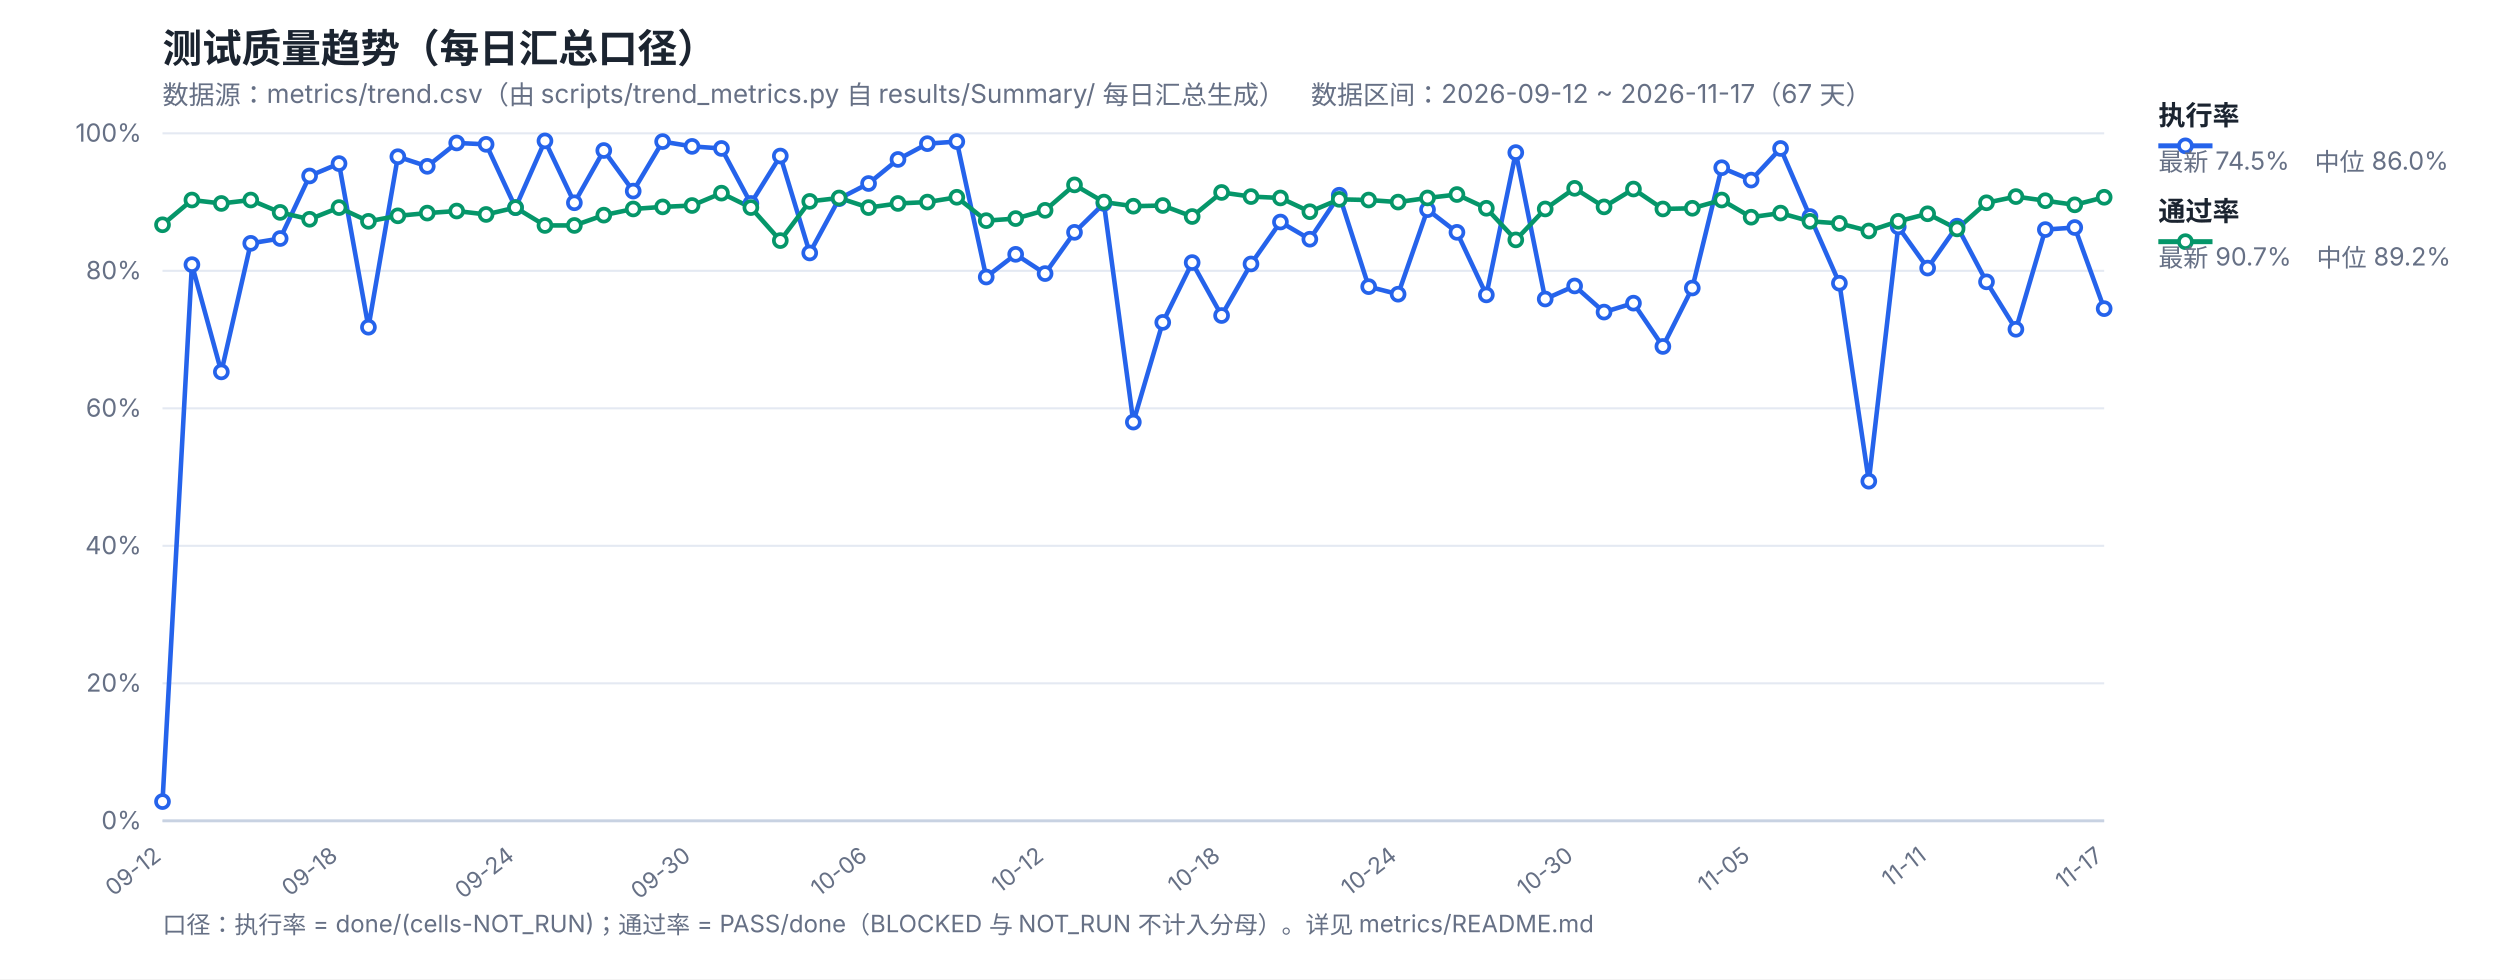
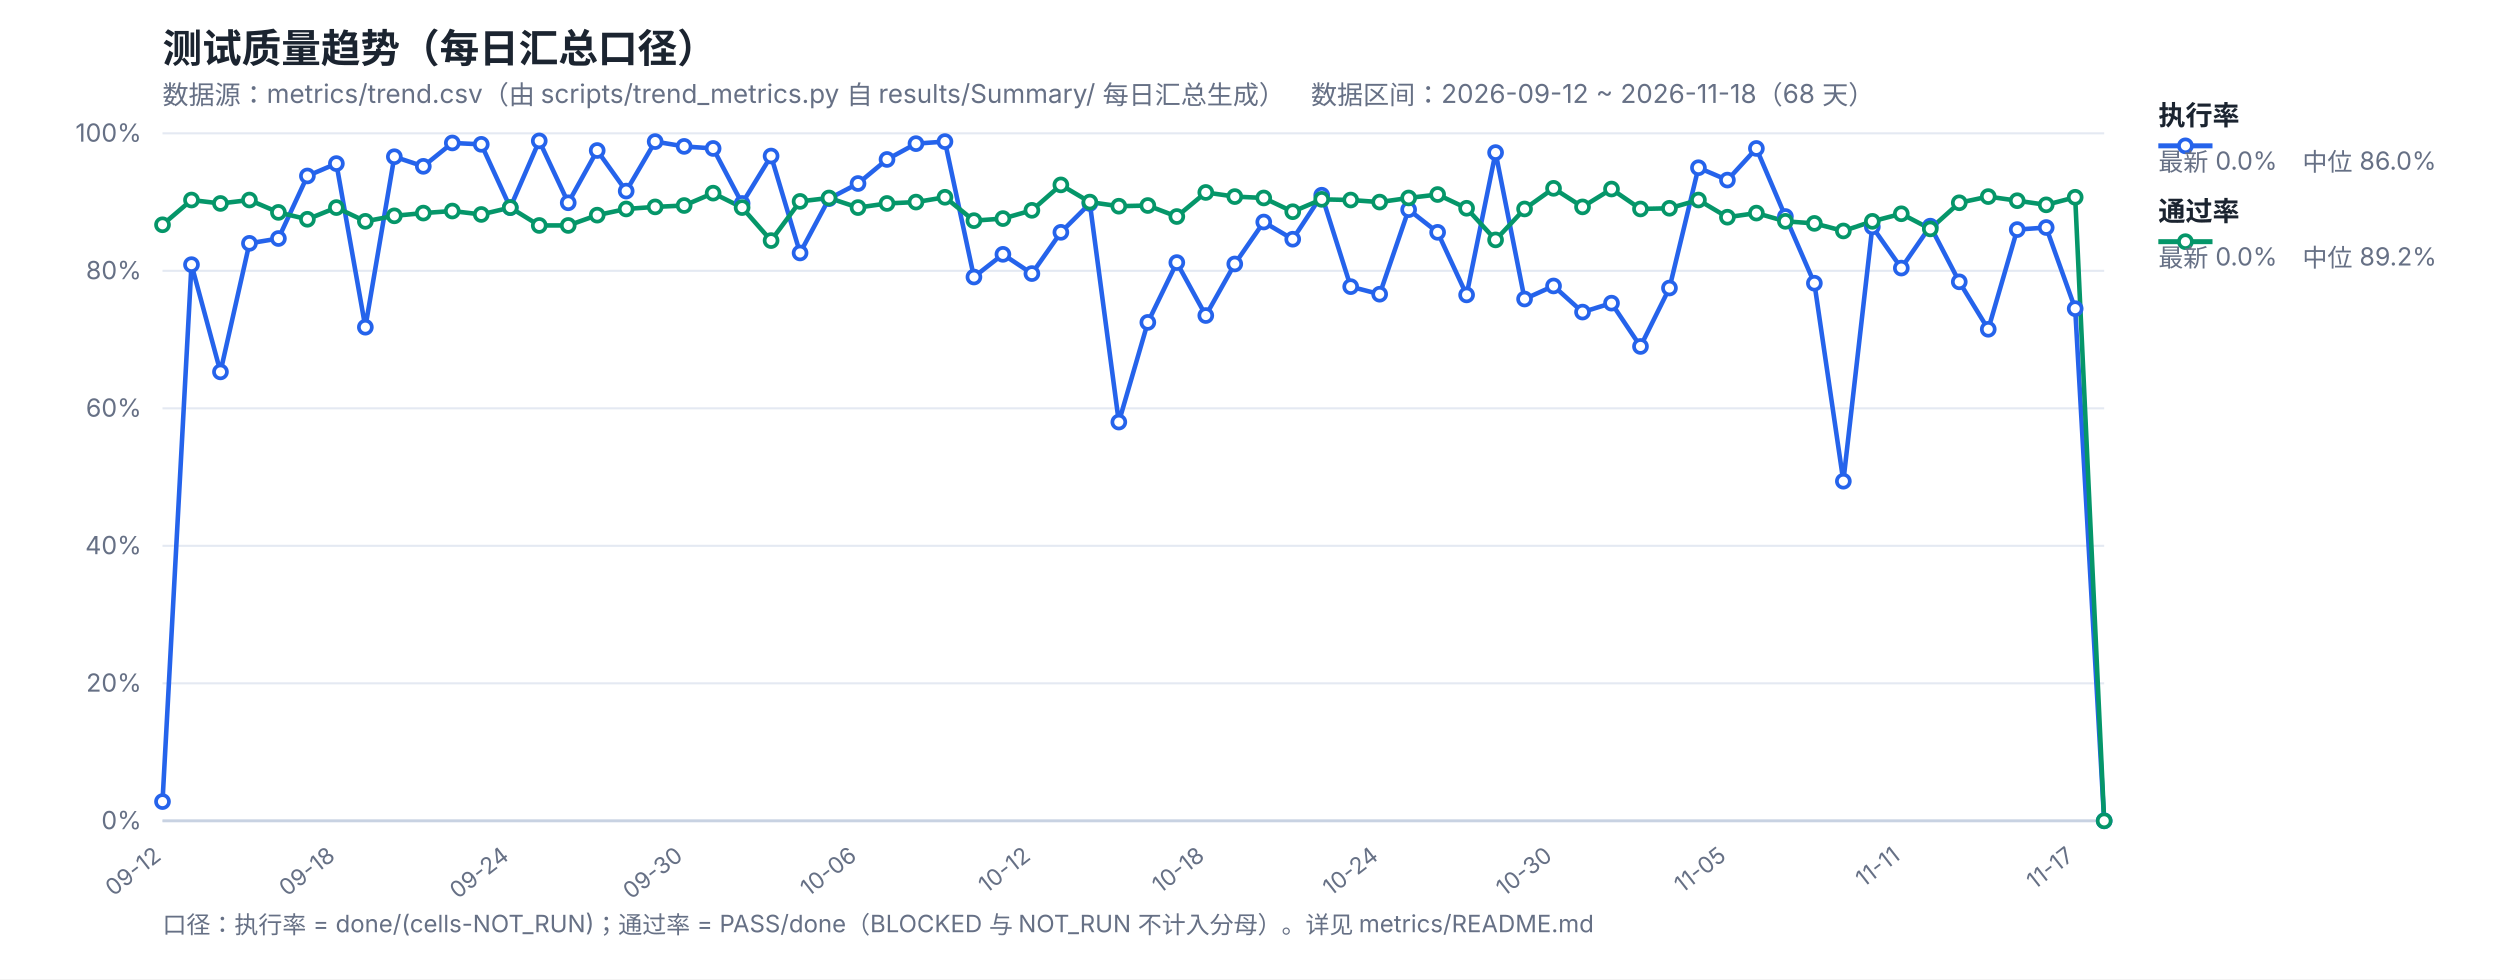
<svg xmlns="http://www.w3.org/2000/svg" width="1200" height="470" viewBox="0 0 1200 470" font-family="-apple-system,Segoe UI,Microsoft YaHei,sans-serif">
  <rect width="1200" height="470" fill="#ffffff" />
  <text x="78" y="30" font-size="19" font-weight="700" fill="#1b2430">测试质量趋势（每日汇总口径）</text>
-   <text x="78" y="50" font-size="12.5" fill="#667085">数据源：metrics/trend.csv（由 scripts/trend_metrics.py 自 results/Summary/ 每日汇总生成）　数据区间：2026-09-12 ~ 2026-11-17（67 天）</text>
+   <text x="78" y="50" font-size="12.5" fill="#667085">数据源：metrics/trend.csv（由 scripts/trend_metrics.py 自 results/Summary/ 每日汇总生成）　数据区间：2026-09-12 ~ 2026-11-18（68 天）</text>
  <line x1="78" y1="394.0" x2="1010" y2="394.0" stroke="#e4e9f2" stroke-width="1" />
  <text x="68" y="398.0" font-size="12" fill="#667085" text-anchor="end">0%</text>
  <line x1="78" y1="328.0" x2="1010" y2="328.0" stroke="#e4e9f2" stroke-width="1" />
  <text x="68" y="332.0" font-size="12" fill="#667085" text-anchor="end">20%</text>
  <line x1="78" y1="262.0" x2="1010" y2="262.0" stroke="#e4e9f2" stroke-width="1" />
  <text x="68" y="266.0" font-size="12" fill="#667085" text-anchor="end">40%</text>
  <line x1="78" y1="196.0" x2="1010" y2="196.0" stroke="#e4e9f2" stroke-width="1" />
  <text x="68" y="200.0" font-size="12" fill="#667085" text-anchor="end">60%</text>
  <line x1="78" y1="130.0" x2="1010" y2="130.0" stroke="#e4e9f2" stroke-width="1" />
  <text x="68" y="134.0" font-size="12" fill="#667085" text-anchor="end">80%</text>
  <line x1="78" y1="64.0" x2="1010" y2="64.0" stroke="#e4e9f2" stroke-width="1" />
  <text x="68" y="68.0" font-size="12" fill="#667085" text-anchor="end">100%</text>
  <text x="78.0" y="412" font-size="11" fill="#667085" text-anchor="end" transform="rotate(-38 78.0 412)">09-12</text>
-   <text x="162.73" y="412" font-size="11" fill="#667085" text-anchor="end" transform="rotate(-38 162.73 412)">09-18</text>
-   <text x="247.45" y="412" font-size="11" fill="#667085" text-anchor="end" transform="rotate(-38 247.45 412)">09-24</text>
-   <text x="332.18" y="412" font-size="11" fill="#667085" text-anchor="end" transform="rotate(-38 332.18 412)">09-30</text>
-   <text x="416.91" y="412" font-size="11" fill="#667085" text-anchor="end" transform="rotate(-38 416.91 412)">10-06</text>
-   <text x="501.64" y="412" font-size="11" fill="#667085" text-anchor="end" transform="rotate(-38 501.64 412)">10-12</text>
-   <text x="586.36" y="412" font-size="11" fill="#667085" text-anchor="end" transform="rotate(-38 586.36 412)">10-18</text>
-   <text x="671.09" y="412" font-size="11" fill="#667085" text-anchor="end" transform="rotate(-38 671.09 412)">10-24</text>
-   <text x="755.82" y="412" font-size="11" fill="#667085" text-anchor="end" transform="rotate(-38 755.82 412)">10-30</text>
-   <text x="840.55" y="412" font-size="11" fill="#667085" text-anchor="end" transform="rotate(-38 840.55 412)">11-05</text>
-   <text x="925.27" y="412" font-size="11" fill="#667085" text-anchor="end" transform="rotate(-38 925.27 412)">11-11</text>
-   <text x="1010.0" y="412" font-size="11" fill="#667085" text-anchor="end" transform="rotate(-38 1010.0 412)">11-17</text>
+   <text x="161.46" y="412" font-size="11" fill="#667085" text-anchor="end" transform="rotate(-38 161.46 412)">09-18</text>
+   <text x="244.93" y="412" font-size="11" fill="#667085" text-anchor="end" transform="rotate(-38 244.93 412)">09-24</text>
+   <text x="328.39" y="412" font-size="11" fill="#667085" text-anchor="end" transform="rotate(-38 328.39 412)">09-30</text>
+   <text x="411.85" y="412" font-size="11" fill="#667085" text-anchor="end" transform="rotate(-38 411.85 412)">10-06</text>
+   <text x="495.31" y="412" font-size="11" fill="#667085" text-anchor="end" transform="rotate(-38 495.31 412)">10-12</text>
+   <text x="578.78" y="412" font-size="11" fill="#667085" text-anchor="end" transform="rotate(-38 578.78 412)">10-18</text>
+   <text x="662.24" y="412" font-size="11" fill="#667085" text-anchor="end" transform="rotate(-38 662.24 412)">10-24</text>
+   <text x="745.7" y="412" font-size="11" fill="#667085" text-anchor="end" transform="rotate(-38 745.7 412)">10-30</text>
+   <text x="829.16" y="412" font-size="11" fill="#667085" text-anchor="end" transform="rotate(-38 829.16 412)">11-05</text>
+   <text x="912.63" y="412" font-size="11" fill="#667085" text-anchor="end" transform="rotate(-38 912.63 412)">11-11</text>
+   <text x="996.09" y="412" font-size="11" fill="#667085" text-anchor="end" transform="rotate(-38 996.09 412)">11-17</text>
  <line x1="78" y1="394" x2="1010" y2="394" stroke="#c8d2e2" stroke-width="1.4" />
-   <polyline fill="none" stroke="#2563eb" stroke-width="2.2" stroke-linejoin="round" points="78.0,384.76 92.12,127.03 106.24,178.51 120.36,116.8 134.48,114.49 148.61,84.46 162.73,78.52 176.85,157.06 190.97,75.22 205.09,79.84 219.21,68.62 233.33,69.28 247.45,99.64 261.58,67.63 275.7,97.33 289.82,72.25 303.94,91.72 318.06,67.96 332.18,70.27 346.3,71.26 360.42,97.66 374.55,74.89 388.67,121.42 402.79,95.35 416.91,88.09 431.03,76.54 445.15,68.95 459.27,67.96 473.39,132.97 487.52,122.08 501.64,131.32 515.76,111.52 529.88,97.66 544.0,202.6 558.12,154.75 572.24,126.04 586.36,151.45 600.48,126.7 614.61,106.57 628.73,114.82 642.85,93.7 656.97,137.59 671.09,141.22 685.21,100.63 699.33,111.52 713.45,141.55 727.58,73.24 741.7,143.53 755.82,137.26 769.94,149.8 784.06,145.51 798.18,166.3 812.3,138.25 826.42,80.5 840.55,86.44 854.67,71.26 868.79,103.93 882.91,135.94 897.03,230.98 911.15,108.88 925.27,128.68 939.39,108.55 953.52,135.28 967.64,158.05 981.76,110.2 995.88,109.21 1010.0,148.15" />
-   <polyline fill="none" stroke="#059669" stroke-width="2.2" stroke-linejoin="round" points="78.0,107.89 92.12,96.01 106.24,97.66 120.36,96.01 134.48,101.95 148.61,105.25 162.73,99.64 176.85,106.24 190.97,103.6 205.09,102.28 219.21,101.29 233.33,102.94 247.45,99.64 261.58,108.22 275.7,108.22 289.82,103.27 303.94,100.3 318.06,99.31 332.18,98.65 346.3,92.71 360.42,99.64 374.55,115.48 388.67,96.67 402.79,95.02 416.91,99.64 431.03,97.66 445.15,97.0 459.27,94.69 473.39,105.91 487.52,104.92 501.64,100.96 515.76,88.75 529.88,97.0 544.0,98.98 558.12,98.65 572.24,103.93 586.36,92.38 600.48,94.36 614.61,95.02 628.73,101.62 642.85,95.68 656.97,96.01 671.09,97.0 685.21,95.02 699.33,93.37 713.45,99.97 727.58,115.15 741.7,100.3 755.82,90.4 769.94,99.31 784.06,90.73 798.18,100.3 812.3,99.97 826.42,96.01 840.55,104.26 854.67,102.28 868.79,106.24 882.91,107.23 897.03,110.86 911.15,106.24 925.27,102.61 939.39,109.87 953.52,97.33 967.64,94.36 981.76,96.34 995.88,98.32 1010.0,94.69" />
+   <polyline fill="none" stroke="#2563eb" stroke-width="2.2" stroke-linejoin="round" points="78.0,384.76 91.91,127.03 105.82,178.51 119.73,116.8 133.64,114.49 147.55,84.46 161.46,78.52 175.37,157.06 189.28,75.22 203.19,79.84 217.1,68.62 231.01,69.28 244.93,99.64 258.84,67.63 272.75,97.33 286.66,72.25 300.57,91.72 314.48,67.96 328.39,70.27 342.3,71.26 356.21,97.66 370.12,74.89 384.03,121.42 397.94,95.35 411.85,88.09 425.76,76.54 439.67,68.95 453.58,67.96 467.49,132.97 481.4,122.08 495.31,131.32 509.22,111.52 523.13,97.66 537.04,202.6 550.96,154.75 564.87,126.04 578.78,151.45 592.69,126.7 606.6,106.57 620.51,114.82 634.42,93.7 648.33,137.59 662.24,141.22 676.15,100.63 690.06,111.52 703.97,141.55 717.88,73.24 731.79,143.53 745.7,137.26 759.61,149.8 773.52,145.51 787.43,166.3 801.34,138.25 815.25,80.5 829.16,86.44 843.07,71.26 856.99,103.93 870.9,135.94 884.81,230.98 898.72,108.88 912.63,128.68 926.54,108.55 940.45,135.28 954.36,158.05 968.27,110.2 982.18,109.21 996.09,148.15 1010.0,394.0" />
+   <polyline fill="none" stroke="#059669" stroke-width="2.2" stroke-linejoin="round" points="78.0,107.89 91.91,96.01 105.82,97.66 119.73,96.01 133.64,101.95 147.55,105.25 161.46,99.64 175.37,106.24 189.28,103.6 203.19,102.28 217.1,101.29 231.01,102.94 244.93,99.64 258.84,108.22 272.75,108.22 286.66,103.27 300.57,100.3 314.48,99.31 328.39,98.65 342.3,92.71 356.21,99.64 370.12,115.48 384.03,96.67 397.94,95.02 411.85,99.64 425.76,97.66 439.67,97.0 453.58,94.69 467.49,105.91 481.4,104.92 495.31,100.96 509.22,88.75 523.13,97.0 537.04,98.98 550.96,98.65 564.87,103.93 578.78,92.38 592.69,94.36 606.6,95.02 620.51,101.62 634.42,95.68 648.33,96.01 662.24,97.0 676.15,95.02 690.06,93.37 703.97,99.97 717.88,115.15 731.79,100.3 745.7,90.4 759.61,99.31 773.52,90.73 787.43,100.3 801.34,99.97 815.25,96.01 829.16,104.26 843.07,102.28 856.99,106.24 870.9,107.23 884.81,110.86 898.72,106.24 912.63,102.61 926.54,109.87 940.45,97.33 954.36,94.36 968.27,96.34 982.18,98.32 996.09,94.69 1010.0,394.0" />
  <circle cx="78.0" cy="384.76" r="3.1" fill="#fff" stroke="#2563eb" stroke-width="1.8" />
-   <circle cx="92.12" cy="127.03" r="3.1" fill="#fff" stroke="#2563eb" stroke-width="1.8" />
-   <circle cx="106.24" cy="178.51" r="3.1" fill="#fff" stroke="#2563eb" stroke-width="1.8" />
-   <circle cx="120.36" cy="116.8" r="3.1" fill="#fff" stroke="#2563eb" stroke-width="1.8" />
-   <circle cx="134.48" cy="114.49" r="3.1" fill="#fff" stroke="#2563eb" stroke-width="1.8" />
-   <circle cx="148.61" cy="84.46" r="3.1" fill="#fff" stroke="#2563eb" stroke-width="1.8" />
-   <circle cx="162.73" cy="78.52" r="3.1" fill="#fff" stroke="#2563eb" stroke-width="1.8" />
-   <circle cx="176.85" cy="157.06" r="3.1" fill="#fff" stroke="#2563eb" stroke-width="1.8" />
-   <circle cx="190.97" cy="75.22" r="3.1" fill="#fff" stroke="#2563eb" stroke-width="1.8" />
-   <circle cx="205.09" cy="79.84" r="3.1" fill="#fff" stroke="#2563eb" stroke-width="1.8" />
-   <circle cx="219.21" cy="68.62" r="3.1" fill="#fff" stroke="#2563eb" stroke-width="1.8" />
-   <circle cx="233.33" cy="69.28" r="3.1" fill="#fff" stroke="#2563eb" stroke-width="1.8" />
-   <circle cx="247.45" cy="99.64" r="3.1" fill="#fff" stroke="#2563eb" stroke-width="1.8" />
-   <circle cx="261.58" cy="67.63" r="3.1" fill="#fff" stroke="#2563eb" stroke-width="1.8" />
-   <circle cx="275.7" cy="97.33" r="3.1" fill="#fff" stroke="#2563eb" stroke-width="1.8" />
-   <circle cx="289.82" cy="72.25" r="3.1" fill="#fff" stroke="#2563eb" stroke-width="1.8" />
-   <circle cx="303.94" cy="91.72" r="3.1" fill="#fff" stroke="#2563eb" stroke-width="1.8" />
-   <circle cx="318.06" cy="67.96" r="3.1" fill="#fff" stroke="#2563eb" stroke-width="1.8" />
-   <circle cx="332.18" cy="70.27" r="3.1" fill="#fff" stroke="#2563eb" stroke-width="1.8" />
-   <circle cx="346.3" cy="71.26" r="3.1" fill="#fff" stroke="#2563eb" stroke-width="1.8" />
-   <circle cx="360.42" cy="97.66" r="3.1" fill="#fff" stroke="#2563eb" stroke-width="1.8" />
-   <circle cx="374.55" cy="74.89" r="3.1" fill="#fff" stroke="#2563eb" stroke-width="1.8" />
-   <circle cx="388.67" cy="121.42" r="3.1" fill="#fff" stroke="#2563eb" stroke-width="1.8" />
-   <circle cx="402.79" cy="95.35" r="3.1" fill="#fff" stroke="#2563eb" stroke-width="1.8" />
-   <circle cx="416.91" cy="88.09" r="3.1" fill="#fff" stroke="#2563eb" stroke-width="1.8" />
-   <circle cx="431.03" cy="76.54" r="3.1" fill="#fff" stroke="#2563eb" stroke-width="1.8" />
-   <circle cx="445.15" cy="68.95" r="3.1" fill="#fff" stroke="#2563eb" stroke-width="1.8" />
-   <circle cx="459.27" cy="67.96" r="3.1" fill="#fff" stroke="#2563eb" stroke-width="1.8" />
-   <circle cx="473.39" cy="132.97" r="3.1" fill="#fff" stroke="#2563eb" stroke-width="1.8" />
-   <circle cx="487.52" cy="122.08" r="3.1" fill="#fff" stroke="#2563eb" stroke-width="1.8" />
-   <circle cx="501.64" cy="131.32" r="3.1" fill="#fff" stroke="#2563eb" stroke-width="1.8" />
-   <circle cx="515.76" cy="111.52" r="3.1" fill="#fff" stroke="#2563eb" stroke-width="1.8" />
-   <circle cx="529.88" cy="97.66" r="3.1" fill="#fff" stroke="#2563eb" stroke-width="1.8" />
-   <circle cx="544.0" cy="202.6" r="3.1" fill="#fff" stroke="#2563eb" stroke-width="1.8" />
-   <circle cx="558.12" cy="154.75" r="3.1" fill="#fff" stroke="#2563eb" stroke-width="1.8" />
-   <circle cx="572.24" cy="126.04" r="3.1" fill="#fff" stroke="#2563eb" stroke-width="1.8" />
-   <circle cx="586.36" cy="151.45" r="3.1" fill="#fff" stroke="#2563eb" stroke-width="1.8" />
-   <circle cx="600.48" cy="126.7" r="3.1" fill="#fff" stroke="#2563eb" stroke-width="1.8" />
-   <circle cx="614.61" cy="106.57" r="3.1" fill="#fff" stroke="#2563eb" stroke-width="1.8" />
-   <circle cx="628.73" cy="114.82" r="3.1" fill="#fff" stroke="#2563eb" stroke-width="1.8" />
-   <circle cx="642.85" cy="93.7" r="3.1" fill="#fff" stroke="#2563eb" stroke-width="1.8" />
-   <circle cx="656.97" cy="137.59" r="3.1" fill="#fff" stroke="#2563eb" stroke-width="1.8" />
-   <circle cx="671.09" cy="141.22" r="3.1" fill="#fff" stroke="#2563eb" stroke-width="1.8" />
-   <circle cx="685.21" cy="100.63" r="3.1" fill="#fff" stroke="#2563eb" stroke-width="1.8" />
-   <circle cx="699.33" cy="111.52" r="3.1" fill="#fff" stroke="#2563eb" stroke-width="1.8" />
-   <circle cx="713.45" cy="141.55" r="3.1" fill="#fff" stroke="#2563eb" stroke-width="1.8" />
-   <circle cx="727.58" cy="73.24" r="3.1" fill="#fff" stroke="#2563eb" stroke-width="1.8" />
-   <circle cx="741.7" cy="143.53" r="3.1" fill="#fff" stroke="#2563eb" stroke-width="1.8" />
-   <circle cx="755.82" cy="137.26" r="3.1" fill="#fff" stroke="#2563eb" stroke-width="1.8" />
-   <circle cx="769.94" cy="149.8" r="3.1" fill="#fff" stroke="#2563eb" stroke-width="1.8" />
-   <circle cx="784.06" cy="145.51" r="3.1" fill="#fff" stroke="#2563eb" stroke-width="1.8" />
-   <circle cx="798.18" cy="166.3" r="3.1" fill="#fff" stroke="#2563eb" stroke-width="1.8" />
-   <circle cx="812.3" cy="138.25" r="3.1" fill="#fff" stroke="#2563eb" stroke-width="1.8" />
-   <circle cx="826.42" cy="80.5" r="3.1" fill="#fff" stroke="#2563eb" stroke-width="1.8" />
-   <circle cx="840.55" cy="86.44" r="3.1" fill="#fff" stroke="#2563eb" stroke-width="1.8" />
-   <circle cx="854.67" cy="71.26" r="3.1" fill="#fff" stroke="#2563eb" stroke-width="1.8" />
-   <circle cx="868.79" cy="103.93" r="3.1" fill="#fff" stroke="#2563eb" stroke-width="1.8" />
-   <circle cx="882.91" cy="135.94" r="3.1" fill="#fff" stroke="#2563eb" stroke-width="1.8" />
-   <circle cx="897.03" cy="230.98" r="3.1" fill="#fff" stroke="#2563eb" stroke-width="1.8" />
-   <circle cx="911.15" cy="108.88" r="3.1" fill="#fff" stroke="#2563eb" stroke-width="1.8" />
-   <circle cx="925.27" cy="128.68" r="3.1" fill="#fff" stroke="#2563eb" stroke-width="1.8" />
-   <circle cx="939.39" cy="108.55" r="3.1" fill="#fff" stroke="#2563eb" stroke-width="1.8" />
-   <circle cx="953.52" cy="135.28" r="3.1" fill="#fff" stroke="#2563eb" stroke-width="1.8" />
-   <circle cx="967.64" cy="158.05" r="3.1" fill="#fff" stroke="#2563eb" stroke-width="1.8" />
-   <circle cx="981.76" cy="110.2" r="3.1" fill="#fff" stroke="#2563eb" stroke-width="1.8" />
-   <circle cx="995.88" cy="109.21" r="3.1" fill="#fff" stroke="#2563eb" stroke-width="1.8" />
-   <circle cx="1010.0" cy="148.15" r="3.1" fill="#fff" stroke="#2563eb" stroke-width="1.8" />
+   <circle cx="91.91" cy="127.03" r="3.1" fill="#fff" stroke="#2563eb" stroke-width="1.8" />
+   <circle cx="105.82" cy="178.51" r="3.1" fill="#fff" stroke="#2563eb" stroke-width="1.8" />
+   <circle cx="119.73" cy="116.8" r="3.1" fill="#fff" stroke="#2563eb" stroke-width="1.8" />
+   <circle cx="133.64" cy="114.49" r="3.1" fill="#fff" stroke="#2563eb" stroke-width="1.8" />
+   <circle cx="147.55" cy="84.46" r="3.1" fill="#fff" stroke="#2563eb" stroke-width="1.8" />
+   <circle cx="161.46" cy="78.52" r="3.1" fill="#fff" stroke="#2563eb" stroke-width="1.8" />
+   <circle cx="175.37" cy="157.06" r="3.1" fill="#fff" stroke="#2563eb" stroke-width="1.8" />
+   <circle cx="189.28" cy="75.22" r="3.1" fill="#fff" stroke="#2563eb" stroke-width="1.8" />
+   <circle cx="203.19" cy="79.84" r="3.1" fill="#fff" stroke="#2563eb" stroke-width="1.8" />
+   <circle cx="217.1" cy="68.62" r="3.1" fill="#fff" stroke="#2563eb" stroke-width="1.8" />
+   <circle cx="231.01" cy="69.28" r="3.1" fill="#fff" stroke="#2563eb" stroke-width="1.8" />
+   <circle cx="244.93" cy="99.64" r="3.1" fill="#fff" stroke="#2563eb" stroke-width="1.8" />
+   <circle cx="258.84" cy="67.63" r="3.1" fill="#fff" stroke="#2563eb" stroke-width="1.8" />
+   <circle cx="272.75" cy="97.33" r="3.1" fill="#fff" stroke="#2563eb" stroke-width="1.8" />
+   <circle cx="286.66" cy="72.25" r="3.1" fill="#fff" stroke="#2563eb" stroke-width="1.8" />
+   <circle cx="300.57" cy="91.72" r="3.1" fill="#fff" stroke="#2563eb" stroke-width="1.8" />
+   <circle cx="314.48" cy="67.96" r="3.1" fill="#fff" stroke="#2563eb" stroke-width="1.8" />
+   <circle cx="328.39" cy="70.27" r="3.1" fill="#fff" stroke="#2563eb" stroke-width="1.8" />
+   <circle cx="342.3" cy="71.26" r="3.1" fill="#fff" stroke="#2563eb" stroke-width="1.8" />
+   <circle cx="356.21" cy="97.66" r="3.1" fill="#fff" stroke="#2563eb" stroke-width="1.8" />
+   <circle cx="370.12" cy="74.89" r="3.1" fill="#fff" stroke="#2563eb" stroke-width="1.8" />
+   <circle cx="384.03" cy="121.42" r="3.1" fill="#fff" stroke="#2563eb" stroke-width="1.8" />
+   <circle cx="397.94" cy="95.35" r="3.1" fill="#fff" stroke="#2563eb" stroke-width="1.8" />
+   <circle cx="411.85" cy="88.09" r="3.1" fill="#fff" stroke="#2563eb" stroke-width="1.8" />
+   <circle cx="425.76" cy="76.54" r="3.1" fill="#fff" stroke="#2563eb" stroke-width="1.8" />
+   <circle cx="439.67" cy="68.95" r="3.1" fill="#fff" stroke="#2563eb" stroke-width="1.8" />
+   <circle cx="453.58" cy="67.96" r="3.1" fill="#fff" stroke="#2563eb" stroke-width="1.8" />
+   <circle cx="467.49" cy="132.97" r="3.1" fill="#fff" stroke="#2563eb" stroke-width="1.8" />
+   <circle cx="481.4" cy="122.08" r="3.1" fill="#fff" stroke="#2563eb" stroke-width="1.8" />
+   <circle cx="495.31" cy="131.32" r="3.1" fill="#fff" stroke="#2563eb" stroke-width="1.8" />
+   <circle cx="509.22" cy="111.52" r="3.1" fill="#fff" stroke="#2563eb" stroke-width="1.8" />
+   <circle cx="523.13" cy="97.66" r="3.1" fill="#fff" stroke="#2563eb" stroke-width="1.8" />
+   <circle cx="537.04" cy="202.6" r="3.1" fill="#fff" stroke="#2563eb" stroke-width="1.8" />
+   <circle cx="550.96" cy="154.75" r="3.1" fill="#fff" stroke="#2563eb" stroke-width="1.8" />
+   <circle cx="564.87" cy="126.04" r="3.1" fill="#fff" stroke="#2563eb" stroke-width="1.8" />
+   <circle cx="578.78" cy="151.45" r="3.1" fill="#fff" stroke="#2563eb" stroke-width="1.8" />
+   <circle cx="592.69" cy="126.7" r="3.1" fill="#fff" stroke="#2563eb" stroke-width="1.8" />
+   <circle cx="606.6" cy="106.57" r="3.1" fill="#fff" stroke="#2563eb" stroke-width="1.8" />
+   <circle cx="620.51" cy="114.82" r="3.1" fill="#fff" stroke="#2563eb" stroke-width="1.8" />
+   <circle cx="634.42" cy="93.7" r="3.1" fill="#fff" stroke="#2563eb" stroke-width="1.8" />
+   <circle cx="648.33" cy="137.59" r="3.1" fill="#fff" stroke="#2563eb" stroke-width="1.8" />
+   <circle cx="662.24" cy="141.22" r="3.1" fill="#fff" stroke="#2563eb" stroke-width="1.8" />
+   <circle cx="676.15" cy="100.63" r="3.1" fill="#fff" stroke="#2563eb" stroke-width="1.8" />
+   <circle cx="690.06" cy="111.52" r="3.1" fill="#fff" stroke="#2563eb" stroke-width="1.8" />
+   <circle cx="703.97" cy="141.55" r="3.1" fill="#fff" stroke="#2563eb" stroke-width="1.8" />
+   <circle cx="717.88" cy="73.24" r="3.1" fill="#fff" stroke="#2563eb" stroke-width="1.8" />
+   <circle cx="731.79" cy="143.53" r="3.1" fill="#fff" stroke="#2563eb" stroke-width="1.8" />
+   <circle cx="745.7" cy="137.26" r="3.1" fill="#fff" stroke="#2563eb" stroke-width="1.8" />
+   <circle cx="759.61" cy="149.8" r="3.1" fill="#fff" stroke="#2563eb" stroke-width="1.8" />
+   <circle cx="773.52" cy="145.51" r="3.1" fill="#fff" stroke="#2563eb" stroke-width="1.8" />
+   <circle cx="787.43" cy="166.3" r="3.1" fill="#fff" stroke="#2563eb" stroke-width="1.8" />
+   <circle cx="801.34" cy="138.25" r="3.1" fill="#fff" stroke="#2563eb" stroke-width="1.8" />
+   <circle cx="815.25" cy="80.5" r="3.1" fill="#fff" stroke="#2563eb" stroke-width="1.8" />
+   <circle cx="829.16" cy="86.44" r="3.1" fill="#fff" stroke="#2563eb" stroke-width="1.8" />
+   <circle cx="843.07" cy="71.26" r="3.1" fill="#fff" stroke="#2563eb" stroke-width="1.8" />
+   <circle cx="856.99" cy="103.93" r="3.1" fill="#fff" stroke="#2563eb" stroke-width="1.8" />
+   <circle cx="870.9" cy="135.94" r="3.1" fill="#fff" stroke="#2563eb" stroke-width="1.8" />
+   <circle cx="884.81" cy="230.98" r="3.1" fill="#fff" stroke="#2563eb" stroke-width="1.8" />
+   <circle cx="898.72" cy="108.88" r="3.1" fill="#fff" stroke="#2563eb" stroke-width="1.8" />
+   <circle cx="912.63" cy="128.68" r="3.1" fill="#fff" stroke="#2563eb" stroke-width="1.8" />
+   <circle cx="926.54" cy="108.55" r="3.1" fill="#fff" stroke="#2563eb" stroke-width="1.8" />
+   <circle cx="940.45" cy="135.28" r="3.1" fill="#fff" stroke="#2563eb" stroke-width="1.8" />
+   <circle cx="954.36" cy="158.05" r="3.1" fill="#fff" stroke="#2563eb" stroke-width="1.8" />
+   <circle cx="968.27" cy="110.2" r="3.1" fill="#fff" stroke="#2563eb" stroke-width="1.8" />
+   <circle cx="982.18" cy="109.21" r="3.1" fill="#fff" stroke="#2563eb" stroke-width="1.8" />
+   <circle cx="996.09" cy="148.15" r="3.1" fill="#fff" stroke="#2563eb" stroke-width="1.8" />
+   <circle cx="1010.0" cy="394.0" r="3.1" fill="#fff" stroke="#2563eb" stroke-width="1.8" />
  <circle cx="78.0" cy="107.89" r="3.1" fill="#fff" stroke="#059669" stroke-width="1.8" />
-   <circle cx="92.12" cy="96.01" r="3.1" fill="#fff" stroke="#059669" stroke-width="1.8" />
-   <circle cx="106.24" cy="97.66" r="3.1" fill="#fff" stroke="#059669" stroke-width="1.8" />
-   <circle cx="120.36" cy="96.01" r="3.1" fill="#fff" stroke="#059669" stroke-width="1.8" />
-   <circle cx="134.48" cy="101.95" r="3.1" fill="#fff" stroke="#059669" stroke-width="1.8" />
-   <circle cx="148.61" cy="105.25" r="3.1" fill="#fff" stroke="#059669" stroke-width="1.8" />
-   <circle cx="162.73" cy="99.64" r="3.1" fill="#fff" stroke="#059669" stroke-width="1.8" />
-   <circle cx="176.85" cy="106.24" r="3.1" fill="#fff" stroke="#059669" stroke-width="1.8" />
-   <circle cx="190.97" cy="103.6" r="3.1" fill="#fff" stroke="#059669" stroke-width="1.8" />
-   <circle cx="205.09" cy="102.28" r="3.1" fill="#fff" stroke="#059669" stroke-width="1.8" />
-   <circle cx="219.21" cy="101.29" r="3.1" fill="#fff" stroke="#059669" stroke-width="1.8" />
-   <circle cx="233.33" cy="102.94" r="3.1" fill="#fff" stroke="#059669" stroke-width="1.8" />
-   <circle cx="247.45" cy="99.64" r="3.1" fill="#fff" stroke="#059669" stroke-width="1.8" />
-   <circle cx="261.58" cy="108.22" r="3.1" fill="#fff" stroke="#059669" stroke-width="1.8" />
-   <circle cx="275.7" cy="108.22" r="3.1" fill="#fff" stroke="#059669" stroke-width="1.8" />
-   <circle cx="289.82" cy="103.27" r="3.1" fill="#fff" stroke="#059669" stroke-width="1.8" />
-   <circle cx="303.94" cy="100.3" r="3.1" fill="#fff" stroke="#059669" stroke-width="1.8" />
-   <circle cx="318.06" cy="99.31" r="3.1" fill="#fff" stroke="#059669" stroke-width="1.8" />
-   <circle cx="332.18" cy="98.65" r="3.1" fill="#fff" stroke="#059669" stroke-width="1.8" />
-   <circle cx="346.3" cy="92.71" r="3.1" fill="#fff" stroke="#059669" stroke-width="1.8" />
-   <circle cx="360.42" cy="99.64" r="3.1" fill="#fff" stroke="#059669" stroke-width="1.8" />
-   <circle cx="374.55" cy="115.48" r="3.1" fill="#fff" stroke="#059669" stroke-width="1.8" />
-   <circle cx="388.67" cy="96.67" r="3.1" fill="#fff" stroke="#059669" stroke-width="1.8" />
-   <circle cx="402.79" cy="95.02" r="3.1" fill="#fff" stroke="#059669" stroke-width="1.8" />
-   <circle cx="416.91" cy="99.64" r="3.1" fill="#fff" stroke="#059669" stroke-width="1.8" />
-   <circle cx="431.03" cy="97.66" r="3.1" fill="#fff" stroke="#059669" stroke-width="1.8" />
-   <circle cx="445.15" cy="97.0" r="3.1" fill="#fff" stroke="#059669" stroke-width="1.8" />
-   <circle cx="459.27" cy="94.69" r="3.1" fill="#fff" stroke="#059669" stroke-width="1.8" />
-   <circle cx="473.39" cy="105.91" r="3.1" fill="#fff" stroke="#059669" stroke-width="1.8" />
-   <circle cx="487.52" cy="104.92" r="3.1" fill="#fff" stroke="#059669" stroke-width="1.8" />
-   <circle cx="501.64" cy="100.96" r="3.1" fill="#fff" stroke="#059669" stroke-width="1.8" />
-   <circle cx="515.76" cy="88.75" r="3.1" fill="#fff" stroke="#059669" stroke-width="1.8" />
-   <circle cx="529.88" cy="97.0" r="3.1" fill="#fff" stroke="#059669" stroke-width="1.8" />
-   <circle cx="544.0" cy="98.98" r="3.1" fill="#fff" stroke="#059669" stroke-width="1.8" />
-   <circle cx="558.12" cy="98.65" r="3.1" fill="#fff" stroke="#059669" stroke-width="1.8" />
-   <circle cx="572.24" cy="103.93" r="3.1" fill="#fff" stroke="#059669" stroke-width="1.8" />
-   <circle cx="586.36" cy="92.38" r="3.1" fill="#fff" stroke="#059669" stroke-width="1.8" />
-   <circle cx="600.48" cy="94.36" r="3.1" fill="#fff" stroke="#059669" stroke-width="1.8" />
-   <circle cx="614.61" cy="95.02" r="3.1" fill="#fff" stroke="#059669" stroke-width="1.8" />
-   <circle cx="628.73" cy="101.62" r="3.1" fill="#fff" stroke="#059669" stroke-width="1.8" />
-   <circle cx="642.85" cy="95.68" r="3.1" fill="#fff" stroke="#059669" stroke-width="1.8" />
-   <circle cx="656.97" cy="96.01" r="3.1" fill="#fff" stroke="#059669" stroke-width="1.8" />
-   <circle cx="671.09" cy="97.0" r="3.1" fill="#fff" stroke="#059669" stroke-width="1.8" />
-   <circle cx="685.21" cy="95.02" r="3.1" fill="#fff" stroke="#059669" stroke-width="1.8" />
-   <circle cx="699.33" cy="93.37" r="3.1" fill="#fff" stroke="#059669" stroke-width="1.8" />
-   <circle cx="713.45" cy="99.97" r="3.1" fill="#fff" stroke="#059669" stroke-width="1.8" />
-   <circle cx="727.58" cy="115.15" r="3.1" fill="#fff" stroke="#059669" stroke-width="1.8" />
-   <circle cx="741.7" cy="100.3" r="3.1" fill="#fff" stroke="#059669" stroke-width="1.8" />
-   <circle cx="755.82" cy="90.4" r="3.1" fill="#fff" stroke="#059669" stroke-width="1.8" />
-   <circle cx="769.94" cy="99.31" r="3.1" fill="#fff" stroke="#059669" stroke-width="1.8" />
-   <circle cx="784.06" cy="90.73" r="3.1" fill="#fff" stroke="#059669" stroke-width="1.8" />
-   <circle cx="798.18" cy="100.3" r="3.1" fill="#fff" stroke="#059669" stroke-width="1.8" />
-   <circle cx="812.3" cy="99.97" r="3.1" fill="#fff" stroke="#059669" stroke-width="1.8" />
-   <circle cx="826.42" cy="96.01" r="3.1" fill="#fff" stroke="#059669" stroke-width="1.8" />
-   <circle cx="840.55" cy="104.26" r="3.1" fill="#fff" stroke="#059669" stroke-width="1.8" />
-   <circle cx="854.67" cy="102.28" r="3.1" fill="#fff" stroke="#059669" stroke-width="1.8" />
-   <circle cx="868.79" cy="106.24" r="3.1" fill="#fff" stroke="#059669" stroke-width="1.8" />
-   <circle cx="882.91" cy="107.23" r="3.1" fill="#fff" stroke="#059669" stroke-width="1.8" />
-   <circle cx="897.03" cy="110.86" r="3.1" fill="#fff" stroke="#059669" stroke-width="1.8" />
-   <circle cx="911.15" cy="106.24" r="3.1" fill="#fff" stroke="#059669" stroke-width="1.8" />
-   <circle cx="925.27" cy="102.61" r="3.1" fill="#fff" stroke="#059669" stroke-width="1.8" />
-   <circle cx="939.39" cy="109.87" r="3.1" fill="#fff" stroke="#059669" stroke-width="1.8" />
-   <circle cx="953.52" cy="97.33" r="3.1" fill="#fff" stroke="#059669" stroke-width="1.8" />
-   <circle cx="967.64" cy="94.36" r="3.1" fill="#fff" stroke="#059669" stroke-width="1.8" />
-   <circle cx="981.76" cy="96.34" r="3.1" fill="#fff" stroke="#059669" stroke-width="1.8" />
-   <circle cx="995.88" cy="98.32" r="3.1" fill="#fff" stroke="#059669" stroke-width="1.8" />
-   <circle cx="1010.0" cy="94.69" r="3.1" fill="#fff" stroke="#059669" stroke-width="1.8" />
+   <circle cx="91.91" cy="96.01" r="3.1" fill="#fff" stroke="#059669" stroke-width="1.8" />
+   <circle cx="105.82" cy="97.66" r="3.1" fill="#fff" stroke="#059669" stroke-width="1.8" />
+   <circle cx="119.73" cy="96.01" r="3.1" fill="#fff" stroke="#059669" stroke-width="1.8" />
+   <circle cx="133.64" cy="101.95" r="3.1" fill="#fff" stroke="#059669" stroke-width="1.8" />
+   <circle cx="147.55" cy="105.25" r="3.1" fill="#fff" stroke="#059669" stroke-width="1.8" />
+   <circle cx="161.46" cy="99.64" r="3.1" fill="#fff" stroke="#059669" stroke-width="1.8" />
+   <circle cx="175.37" cy="106.24" r="3.1" fill="#fff" stroke="#059669" stroke-width="1.8" />
+   <circle cx="189.28" cy="103.6" r="3.1" fill="#fff" stroke="#059669" stroke-width="1.8" />
+   <circle cx="203.19" cy="102.28" r="3.1" fill="#fff" stroke="#059669" stroke-width="1.8" />
+   <circle cx="217.1" cy="101.29" r="3.1" fill="#fff" stroke="#059669" stroke-width="1.8" />
+   <circle cx="231.01" cy="102.94" r="3.1" fill="#fff" stroke="#059669" stroke-width="1.8" />
+   <circle cx="244.93" cy="99.64" r="3.1" fill="#fff" stroke="#059669" stroke-width="1.8" />
+   <circle cx="258.84" cy="108.22" r="3.1" fill="#fff" stroke="#059669" stroke-width="1.8" />
+   <circle cx="272.75" cy="108.22" r="3.1" fill="#fff" stroke="#059669" stroke-width="1.8" />
+   <circle cx="286.66" cy="103.27" r="3.1" fill="#fff" stroke="#059669" stroke-width="1.8" />
+   <circle cx="300.57" cy="100.3" r="3.1" fill="#fff" stroke="#059669" stroke-width="1.8" />
+   <circle cx="314.48" cy="99.31" r="3.1" fill="#fff" stroke="#059669" stroke-width="1.8" />
+   <circle cx="328.39" cy="98.65" r="3.1" fill="#fff" stroke="#059669" stroke-width="1.8" />
+   <circle cx="342.3" cy="92.71" r="3.1" fill="#fff" stroke="#059669" stroke-width="1.8" />
+   <circle cx="356.21" cy="99.64" r="3.1" fill="#fff" stroke="#059669" stroke-width="1.8" />
+   <circle cx="370.12" cy="115.48" r="3.1" fill="#fff" stroke="#059669" stroke-width="1.8" />
+   <circle cx="384.03" cy="96.67" r="3.1" fill="#fff" stroke="#059669" stroke-width="1.8" />
+   <circle cx="397.94" cy="95.02" r="3.1" fill="#fff" stroke="#059669" stroke-width="1.8" />
+   <circle cx="411.85" cy="99.64" r="3.1" fill="#fff" stroke="#059669" stroke-width="1.8" />
+   <circle cx="425.76" cy="97.66" r="3.1" fill="#fff" stroke="#059669" stroke-width="1.8" />
+   <circle cx="439.67" cy="97.0" r="3.1" fill="#fff" stroke="#059669" stroke-width="1.8" />
+   <circle cx="453.58" cy="94.69" r="3.1" fill="#fff" stroke="#059669" stroke-width="1.8" />
+   <circle cx="467.49" cy="105.91" r="3.1" fill="#fff" stroke="#059669" stroke-width="1.8" />
+   <circle cx="481.4" cy="104.92" r="3.1" fill="#fff" stroke="#059669" stroke-width="1.8" />
+   <circle cx="495.31" cy="100.96" r="3.1" fill="#fff" stroke="#059669" stroke-width="1.8" />
+   <circle cx="509.22" cy="88.75" r="3.1" fill="#fff" stroke="#059669" stroke-width="1.8" />
+   <circle cx="523.13" cy="97.0" r="3.1" fill="#fff" stroke="#059669" stroke-width="1.8" />
+   <circle cx="537.04" cy="98.98" r="3.1" fill="#fff" stroke="#059669" stroke-width="1.8" />
+   <circle cx="550.96" cy="98.65" r="3.1" fill="#fff" stroke="#059669" stroke-width="1.8" />
+   <circle cx="564.87" cy="103.93" r="3.1" fill="#fff" stroke="#059669" stroke-width="1.8" />
+   <circle cx="578.78" cy="92.38" r="3.1" fill="#fff" stroke="#059669" stroke-width="1.8" />
+   <circle cx="592.69" cy="94.36" r="3.1" fill="#fff" stroke="#059669" stroke-width="1.8" />
+   <circle cx="606.6" cy="95.02" r="3.1" fill="#fff" stroke="#059669" stroke-width="1.8" />
+   <circle cx="620.51" cy="101.62" r="3.1" fill="#fff" stroke="#059669" stroke-width="1.8" />
+   <circle cx="634.42" cy="95.68" r="3.1" fill="#fff" stroke="#059669" stroke-width="1.8" />
+   <circle cx="648.33" cy="96.01" r="3.1" fill="#fff" stroke="#059669" stroke-width="1.8" />
+   <circle cx="662.24" cy="97.0" r="3.1" fill="#fff" stroke="#059669" stroke-width="1.8" />
+   <circle cx="676.15" cy="95.02" r="3.1" fill="#fff" stroke="#059669" stroke-width="1.8" />
+   <circle cx="690.06" cy="93.37" r="3.1" fill="#fff" stroke="#059669" stroke-width="1.8" />
+   <circle cx="703.97" cy="99.97" r="3.1" fill="#fff" stroke="#059669" stroke-width="1.8" />
+   <circle cx="717.88" cy="115.15" r="3.1" fill="#fff" stroke="#059669" stroke-width="1.8" />
+   <circle cx="731.79" cy="100.3" r="3.1" fill="#fff" stroke="#059669" stroke-width="1.8" />
+   <circle cx="745.7" cy="90.4" r="3.1" fill="#fff" stroke="#059669" stroke-width="1.8" />
+   <circle cx="759.61" cy="99.31" r="3.1" fill="#fff" stroke="#059669" stroke-width="1.8" />
+   <circle cx="773.52" cy="90.73" r="3.1" fill="#fff" stroke="#059669" stroke-width="1.8" />
+   <circle cx="787.43" cy="100.3" r="3.1" fill="#fff" stroke="#059669" stroke-width="1.8" />
+   <circle cx="801.34" cy="99.97" r="3.1" fill="#fff" stroke="#059669" stroke-width="1.8" />
+   <circle cx="815.25" cy="96.01" r="3.1" fill="#fff" stroke="#059669" stroke-width="1.8" />
+   <circle cx="829.16" cy="104.26" r="3.1" fill="#fff" stroke="#059669" stroke-width="1.8" />
+   <circle cx="843.07" cy="102.28" r="3.1" fill="#fff" stroke="#059669" stroke-width="1.8" />
+   <circle cx="856.99" cy="106.24" r="3.1" fill="#fff" stroke="#059669" stroke-width="1.8" />
+   <circle cx="870.9" cy="107.23" r="3.1" fill="#fff" stroke="#059669" stroke-width="1.8" />
+   <circle cx="884.81" cy="110.86" r="3.1" fill="#fff" stroke="#059669" stroke-width="1.8" />
+   <circle cx="898.72" cy="106.24" r="3.1" fill="#fff" stroke="#059669" stroke-width="1.8" />
+   <circle cx="912.63" cy="102.61" r="3.1" fill="#fff" stroke="#059669" stroke-width="1.8" />
+   <circle cx="926.54" cy="109.87" r="3.1" fill="#fff" stroke="#059669" stroke-width="1.8" />
+   <circle cx="940.45" cy="97.33" r="3.1" fill="#fff" stroke="#059669" stroke-width="1.8" />
+   <circle cx="954.36" cy="94.36" r="3.1" fill="#fff" stroke="#059669" stroke-width="1.8" />
+   <circle cx="968.27" cy="96.34" r="3.1" fill="#fff" stroke="#059669" stroke-width="1.8" />
+   <circle cx="982.18" cy="98.32" r="3.1" fill="#fff" stroke="#059669" stroke-width="1.8" />
+   <circle cx="996.09" cy="94.69" r="3.1" fill="#fff" stroke="#059669" stroke-width="1.8" />
+   <circle cx="1010.0" cy="394.0" r="3.1" fill="#fff" stroke="#059669" stroke-width="1.8" />
  <line x1="1036" y1="70" x2="1062" y2="70" stroke="#2563eb" stroke-width="2.4" />
  <circle cx="1049" cy="70" r="3.1" fill="#fff" stroke="#2563eb" stroke-width="1.8" />
  <text x="1036" y="60" font-size="13" font-weight="600" fill="#1b2430">执行率</text>
-   <text x="1036" y="82" font-size="12" fill="#667085">最新 74.5%　中位 86.0%</text>
+   <text x="1036" y="82" font-size="12" fill="#667085">最新 0.0%　中位 86.0%</text>
  <line x1="1036" y1="116" x2="1062" y2="116" stroke="#059669" stroke-width="2.4" />
  <circle cx="1049" cy="116" r="3.1" fill="#fff" stroke="#059669" stroke-width="1.8" />
  <text x="1036" y="106" font-size="13" font-weight="600" fill="#1b2430">通过率</text>
-   <text x="1036" y="128" font-size="12" fill="#667085">最新 90.7%　中位 89.2%</text>
+   <text x="1036" y="128" font-size="12" fill="#667085">最新 0.0%　中位 89.2%</text>
  <text x="78" y="448" font-size="11.5" fill="#667085">口径：执行率 = done/(cells-NOT_RUN)；通过率 = PASS/done（BLOCKED 与 NOT_RUN 不计入分母）。详见 metrics/README.md</text>
</svg>
